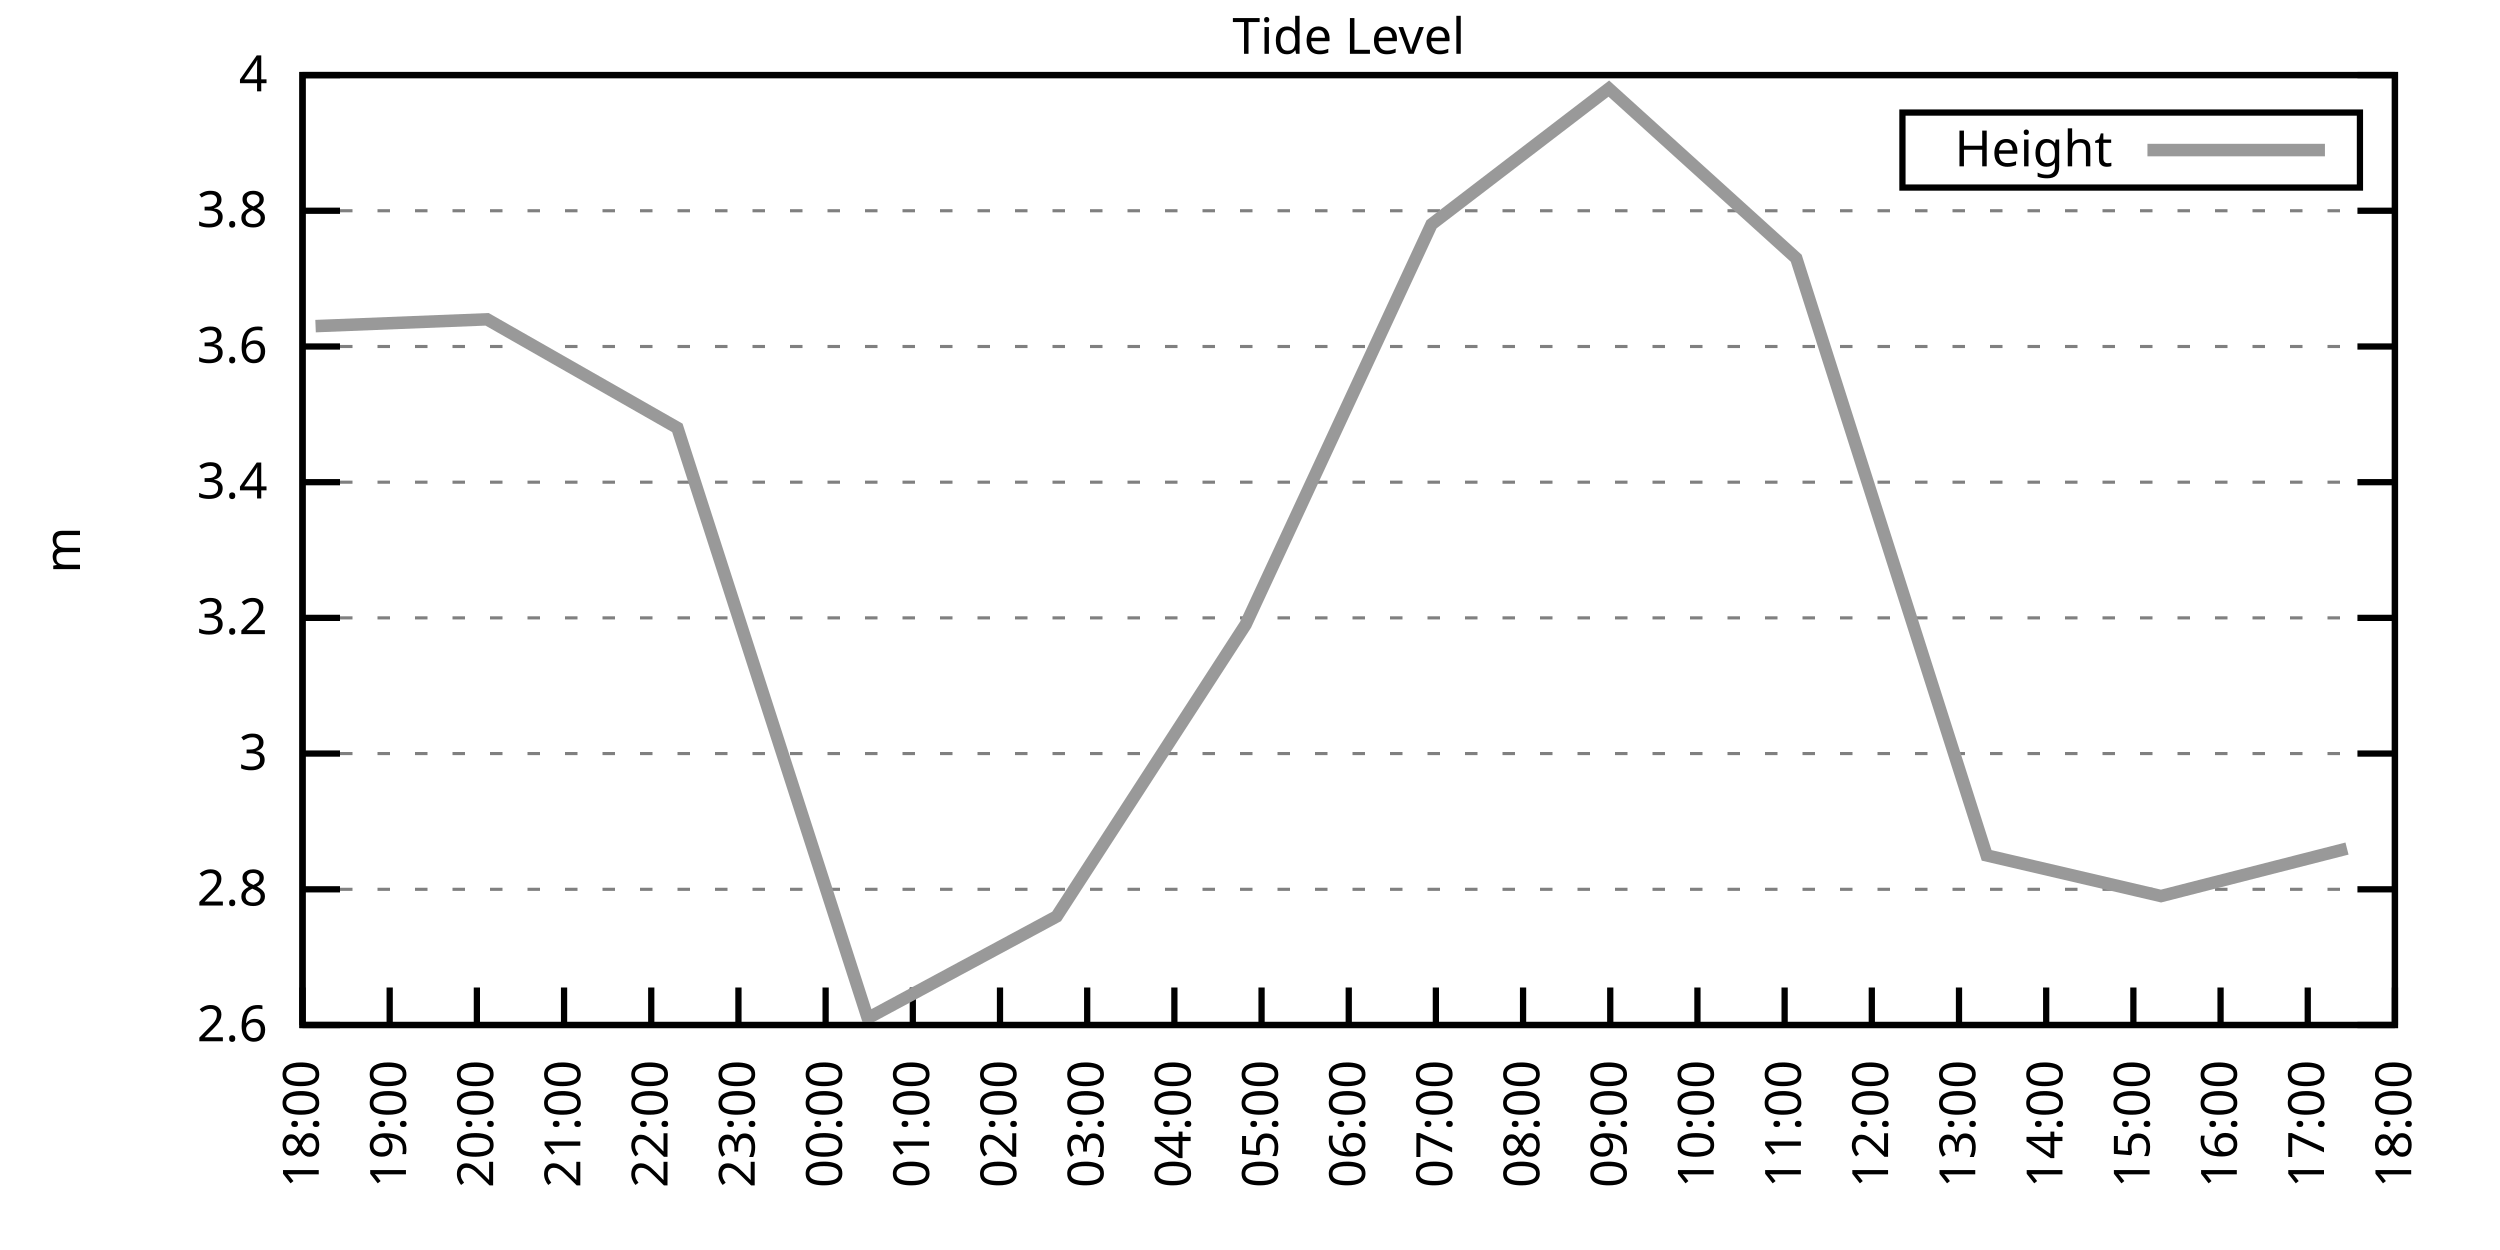
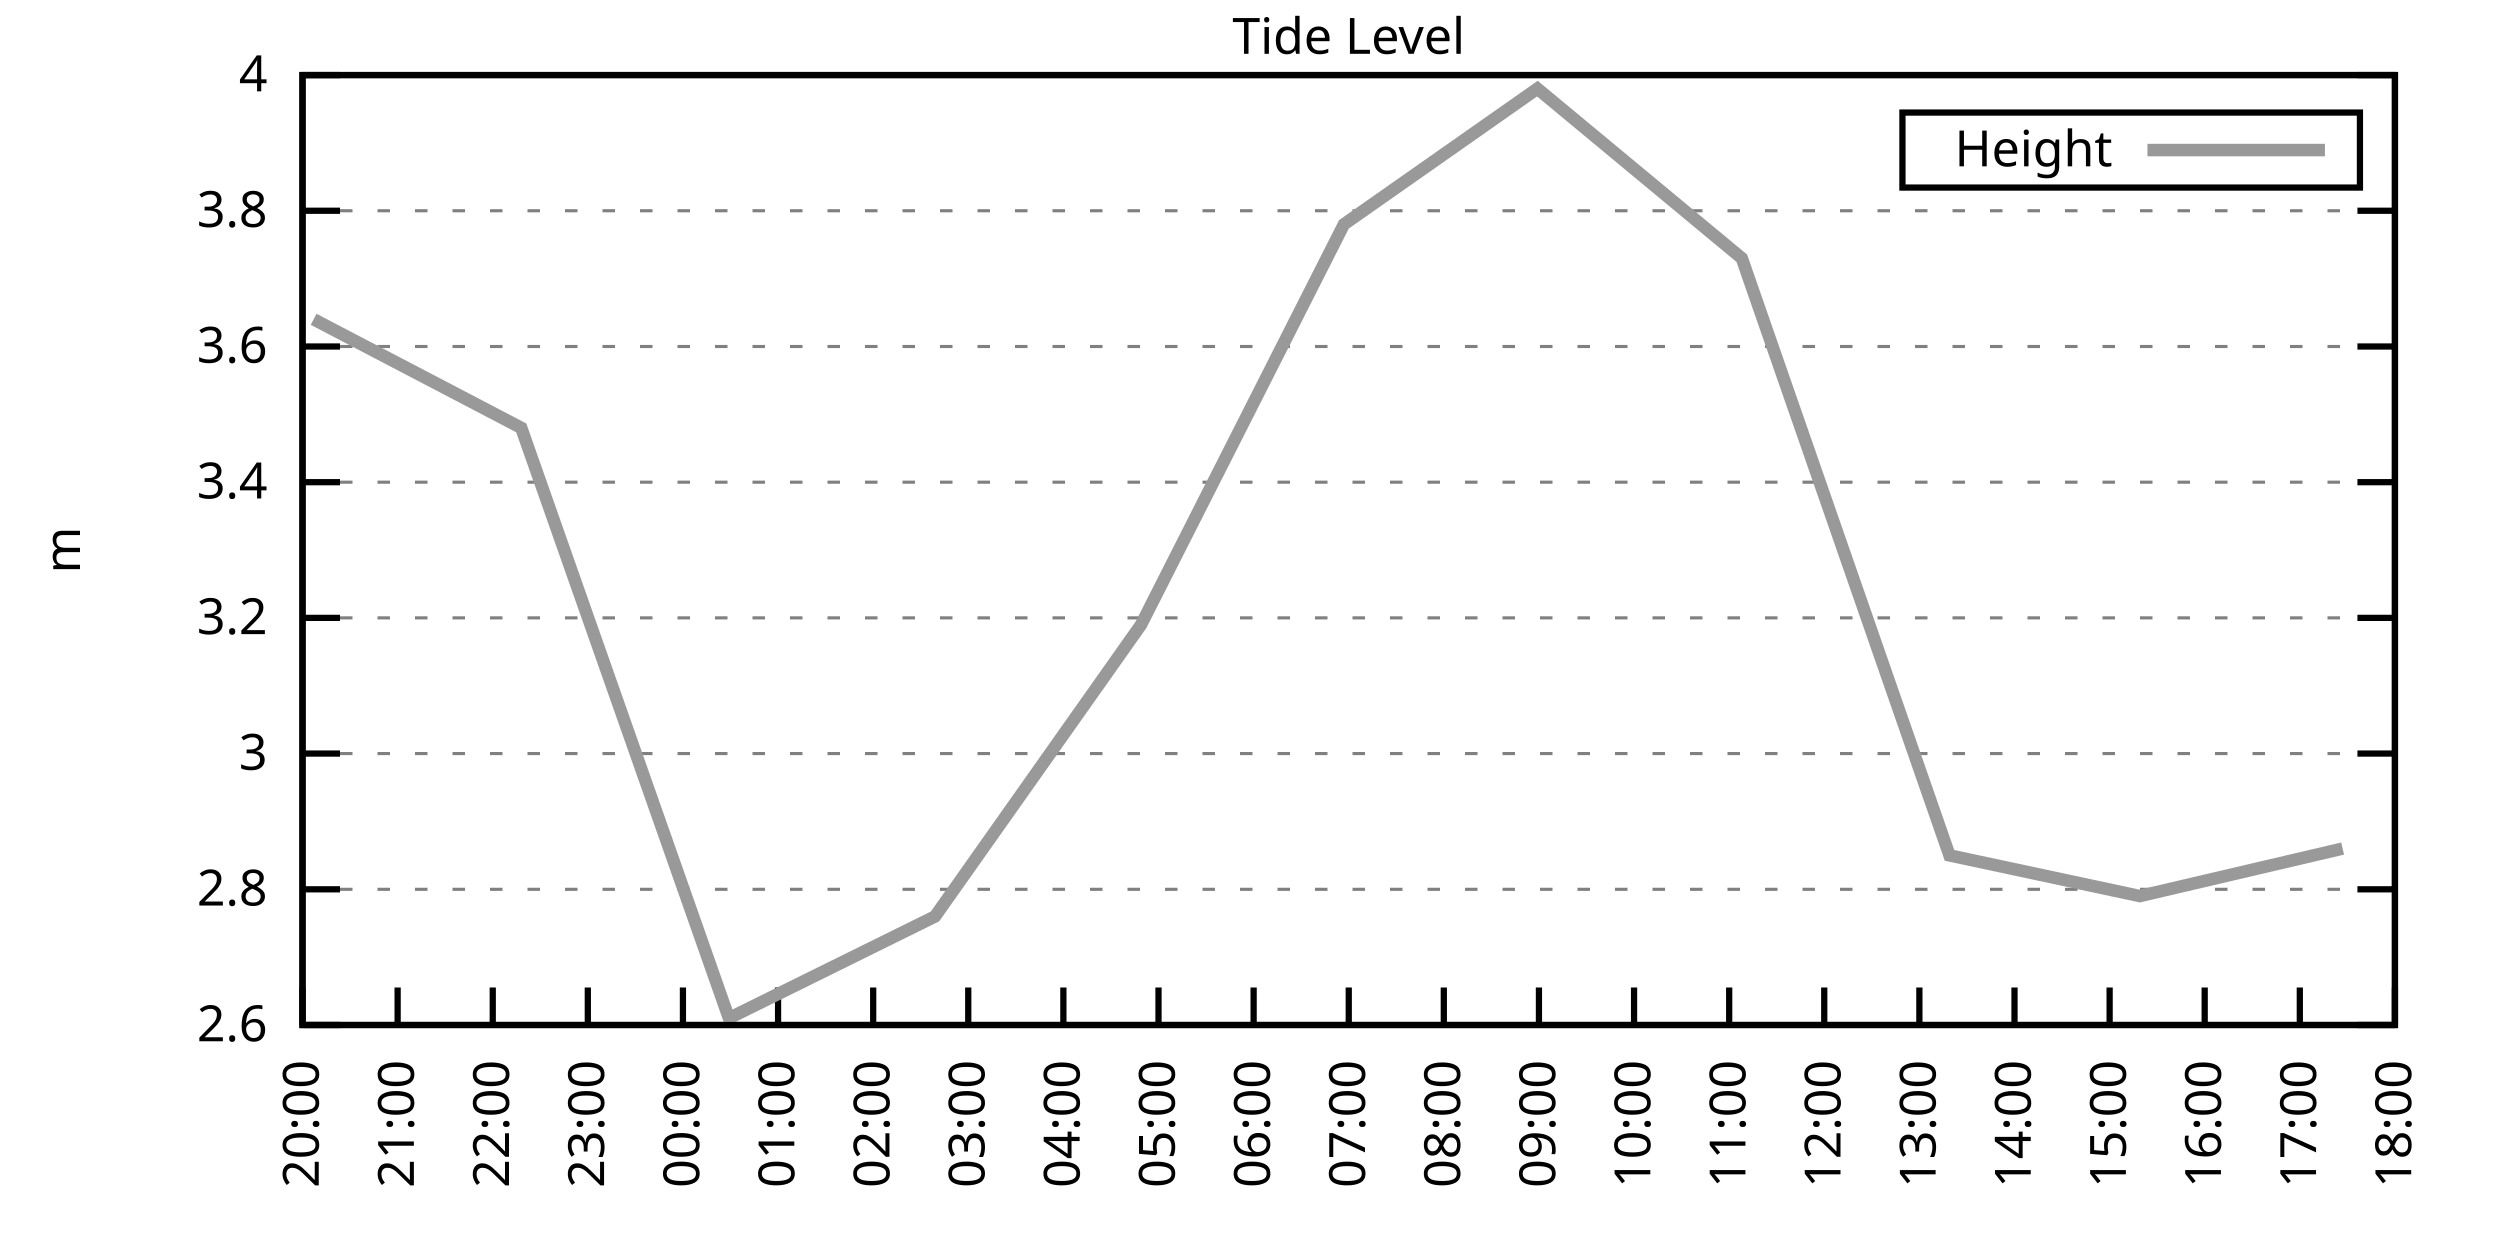
<svg xmlns="http://www.w3.org/2000/svg" xmlns:xlink="http://www.w3.org/1999/xlink" width="400" height="200" viewBox="0 0 400 200">
  <g id="gnuplot_canvas">
    <rect x="0" y="0" width="400" height="200" fill="none" />
    <defs>
      <circle id="gpDot" r="0.5" stroke-width="0.5" stroke="currentColor" />
      <path id="gpPt0" stroke-width="0.333" stroke="currentColor" d="M-1,0 h2 M0,-1 v2" />
      <path id="gpPt1" stroke-width="0.333" stroke="currentColor" d="M-1,-1 L1,1 M1,-1 L-1,1" />
      <path id="gpPt2" stroke-width="0.333" stroke="currentColor" d="M-1,0 L1,0 M0,-1 L0,1 M-1,-1 L1,1 M-1,1 L1,-1" />
      <rect id="gpPt3" stroke-width="0.333" stroke="currentColor" x="-1" y="-1" width="2" height="2" />
      <rect id="gpPt4" stroke-width="0.333" stroke="currentColor" fill="currentColor" x="-1" y="-1" width="2" height="2" />
      <circle id="gpPt5" stroke-width="0.333" stroke="currentColor" cx="0" cy="0" r="1" />
      <use xlink:href="#gpPt5" id="gpPt6" fill="currentColor" stroke="none" />
      <path id="gpPt7" stroke-width="0.333" stroke="currentColor" d="M0,-1.33 L-1.33,0.67 L1.33,0.67 z" />
      <use xlink:href="#gpPt7" id="gpPt8" fill="currentColor" stroke="none" />
      <use xlink:href="#gpPt7" id="gpPt9" stroke="currentColor" transform="rotate(180)" />
      <use xlink:href="#gpPt9" id="gpPt10" fill="currentColor" stroke="none" />
      <use xlink:href="#gpPt3" id="gpPt11" stroke="currentColor" transform="rotate(45)" />
      <use xlink:href="#gpPt11" id="gpPt12" fill="currentColor" stroke="none" />
      <path id="gpPt13" stroke-width="0.333" stroke="currentColor" d="M0,1.330 L1.265,0.411 L0.782,-1.067 L-0.782,-1.076 L-1.265,0.411 z" />
      <use xlink:href="#gpPt13" id="gpPt14" fill="currentColor" stroke="none" />
      <filter id="textbox" filterUnits="objectBoundingBox" x="0" y="0" height="1" width="1">
        <feFlood flood-color="white" flood-opacity="1" result="bgnd" />
        <feComposite in="SourceGraphic" in2="bgnd" operator="atop" />
      </filter>
      <filter id="greybox" filterUnits="objectBoundingBox" x="0" y="0" height="1" width="1">
        <feFlood flood-color="lightgrey" flood-opacity="1" result="grey" />
        <feComposite in="SourceGraphic" in2="grey" operator="atop" />
      </filter>
    </defs>
    <g fill="none" color="white" stroke="currentColor" stroke-width="1.00" stroke-linecap="butt" stroke-linejoin="miter">
</g>
    <g fill="none" color="black" stroke="currentColor" stroke-width="1.00" stroke-linecap="butt" stroke-linejoin="miter">
      <g stroke="none" shape-rendering="crispEdges">
        <polygon fill="rgb(255, 255, 255)" points="48.40,164.00 383.18,164.00 383.18,12.02 48.40,12.02 " />
      </g>
    </g>
    <g fill="none" color="black" stroke="currentColor" stroke-width="1.00" stroke-linecap="butt" stroke-linejoin="miter">
</g>
    <g fill="none" color="black" stroke="black" stroke-width="0.50" stroke-linecap="butt" stroke-linejoin="miter">
</g>
    <g fill="none" color="gray" stroke="currentColor" stroke-width="0.50" stroke-linecap="butt" stroke-linejoin="miter">
      <path stroke="gray" stroke-dasharray="2,4" class="gridline" d="M48.40,164.00 L383.19,164.00  " />
    </g>
    <g fill="none" color="gray" stroke="gray" stroke-width="1.00" stroke-linecap="butt" stroke-linejoin="miter">
</g>
    <g fill="none" color="black" stroke="currentColor" stroke-width="1.00" stroke-linecap="butt" stroke-linejoin="miter">
      <path stroke="black" d="M48.40,164.00 L54.40,164.00 M383.19,164.00 L377.19,164.00  " />
      <g transform="translate(42.80,166.60)" stroke="none" fill="black" font-family="Sans" font-size="8.00" text-anchor="end">
        <text>
          <tspan font-family="Sans"> 2.6</tspan>
        </text>
      </g>
    </g>
    <g fill="none" color="black" stroke="currentColor" stroke-width="1.00" stroke-linecap="butt" stroke-linejoin="miter">
</g>
    <g fill="none" color="black" stroke="black" stroke-width="0.50" stroke-linecap="butt" stroke-linejoin="miter">
</g>
    <g fill="none" color="gray" stroke="currentColor" stroke-width="0.50" stroke-linecap="butt" stroke-linejoin="miter">
      <path stroke="gray" stroke-dasharray="2,4" class="gridline" d="M48.40,142.29 L383.19,142.29  " />
    </g>
    <g fill="none" color="gray" stroke="gray" stroke-width="1.00" stroke-linecap="butt" stroke-linejoin="miter">
</g>
    <g fill="none" color="black" stroke="currentColor" stroke-width="1.00" stroke-linecap="butt" stroke-linejoin="miter">
      <path stroke="black" d="M48.40,142.29 L54.40,142.29 M383.19,142.29 L377.19,142.29  " />
      <g transform="translate(42.80,144.89)" stroke="none" fill="black" font-family="Sans" font-size="8.00" text-anchor="end">
        <text>
          <tspan font-family="Sans"> 2.8</tspan>
        </text>
      </g>
    </g>
    <g fill="none" color="black" stroke="currentColor" stroke-width="1.00" stroke-linecap="butt" stroke-linejoin="miter">
</g>
    <g fill="none" color="black" stroke="black" stroke-width="0.50" stroke-linecap="butt" stroke-linejoin="miter">
</g>
    <g fill="none" color="gray" stroke="currentColor" stroke-width="0.50" stroke-linecap="butt" stroke-linejoin="miter">
      <path stroke="gray" stroke-dasharray="2,4" class="gridline" d="M48.40,120.57 L383.19,120.57  " />
    </g>
    <g fill="none" color="gray" stroke="gray" stroke-width="1.00" stroke-linecap="butt" stroke-linejoin="miter">
</g>
    <g fill="none" color="black" stroke="currentColor" stroke-width="1.00" stroke-linecap="butt" stroke-linejoin="miter">
      <path stroke="black" d="M48.40,120.57 L54.40,120.57 M383.19,120.57 L377.19,120.57  " />
      <g transform="translate(42.80,123.17)" stroke="none" fill="black" font-family="Sans" font-size="8.00" text-anchor="end">
        <text>
          <tspan font-family="Sans"> 3</tspan>
        </text>
      </g>
    </g>
    <g fill="none" color="black" stroke="currentColor" stroke-width="1.00" stroke-linecap="butt" stroke-linejoin="miter">
</g>
    <g fill="none" color="black" stroke="black" stroke-width="0.50" stroke-linecap="butt" stroke-linejoin="miter">
</g>
    <g fill="none" color="gray" stroke="currentColor" stroke-width="0.50" stroke-linecap="butt" stroke-linejoin="miter">
      <path stroke="gray" stroke-dasharray="2,4" class="gridline" d="M48.40,98.86 L383.19,98.86  " />
    </g>
    <g fill="none" color="gray" stroke="gray" stroke-width="1.00" stroke-linecap="butt" stroke-linejoin="miter">
</g>
    <g fill="none" color="black" stroke="currentColor" stroke-width="1.00" stroke-linecap="butt" stroke-linejoin="miter">
      <path stroke="black" d="M48.40,98.86 L54.40,98.86 M383.19,98.86 L377.19,98.86  " />
      <g transform="translate(42.80,101.46)" stroke="none" fill="black" font-family="Sans" font-size="8.00" text-anchor="end">
        <text>
          <tspan font-family="Sans"> 3.2</tspan>
        </text>
      </g>
    </g>
    <g fill="none" color="black" stroke="currentColor" stroke-width="1.00" stroke-linecap="butt" stroke-linejoin="miter">
</g>
    <g fill="none" color="black" stroke="black" stroke-width="0.50" stroke-linecap="butt" stroke-linejoin="miter">
</g>
    <g fill="none" color="gray" stroke="currentColor" stroke-width="0.50" stroke-linecap="butt" stroke-linejoin="miter">
      <path stroke="gray" stroke-dasharray="2,4" class="gridline" d="M48.40,77.15 L383.19,77.15  " />
    </g>
    <g fill="none" color="gray" stroke="gray" stroke-width="1.00" stroke-linecap="butt" stroke-linejoin="miter">
</g>
    <g fill="none" color="black" stroke="currentColor" stroke-width="1.00" stroke-linecap="butt" stroke-linejoin="miter">
      <path stroke="black" d="M48.40,77.15 L54.40,77.15 M383.19,77.15 L377.19,77.15  " />
      <g transform="translate(42.80,79.75)" stroke="none" fill="black" font-family="Sans" font-size="8.00" text-anchor="end">
        <text>
          <tspan font-family="Sans"> 3.4</tspan>
        </text>
      </g>
    </g>
    <g fill="none" color="black" stroke="currentColor" stroke-width="1.00" stroke-linecap="butt" stroke-linejoin="miter">
</g>
    <g fill="none" color="black" stroke="black" stroke-width="0.50" stroke-linecap="butt" stroke-linejoin="miter">
</g>
    <g fill="none" color="gray" stroke="currentColor" stroke-width="0.50" stroke-linecap="butt" stroke-linejoin="miter">
      <path stroke="gray" stroke-dasharray="2,4" class="gridline" d="M48.40,55.44 L383.19,55.44  " />
    </g>
    <g fill="none" color="gray" stroke="gray" stroke-width="1.00" stroke-linecap="butt" stroke-linejoin="miter">
</g>
    <g fill="none" color="black" stroke="currentColor" stroke-width="1.00" stroke-linecap="butt" stroke-linejoin="miter">
      <path stroke="black" d="M48.40,55.44 L54.40,55.44 M383.19,55.44 L377.19,55.44  " />
      <g transform="translate(42.80,58.04)" stroke="none" fill="black" font-family="Sans" font-size="8.00" text-anchor="end">
        <text>
          <tspan font-family="Sans"> 3.6</tspan>
        </text>
      </g>
    </g>
    <g fill="none" color="black" stroke="currentColor" stroke-width="1.00" stroke-linecap="butt" stroke-linejoin="miter">
</g>
    <g fill="none" color="black" stroke="black" stroke-width="0.50" stroke-linecap="butt" stroke-linejoin="miter">
</g>
    <g fill="none" color="gray" stroke="currentColor" stroke-width="0.50" stroke-linecap="butt" stroke-linejoin="miter">
      <path stroke="gray" stroke-dasharray="2,4" class="gridline" d="M48.40,33.72 L383.19,33.72  " />
    </g>
    <g fill="none" color="gray" stroke="gray" stroke-width="1.00" stroke-linecap="butt" stroke-linejoin="miter">
</g>
    <g fill="none" color="black" stroke="currentColor" stroke-width="1.00" stroke-linecap="butt" stroke-linejoin="miter">
      <path stroke="black" d="M48.40,33.72 L54.40,33.72 M383.19,33.72 L377.19,33.72  " />
      <g transform="translate(42.80,36.32)" stroke="none" fill="black" font-family="Sans" font-size="8.00" text-anchor="end">
        <text>
          <tspan font-family="Sans"> 3.8</tspan>
        </text>
      </g>
    </g>
    <g fill="none" color="black" stroke="currentColor" stroke-width="1.00" stroke-linecap="butt" stroke-linejoin="miter">
</g>
    <g fill="none" color="black" stroke="black" stroke-width="0.50" stroke-linecap="butt" stroke-linejoin="miter">
</g>
    <g fill="none" color="gray" stroke="currentColor" stroke-width="0.50" stroke-linecap="butt" stroke-linejoin="miter">
      <path stroke="gray" stroke-dasharray="2,4" class="gridline" d="M48.40,12.01 L383.19,12.01  " />
    </g>
    <g fill="none" color="gray" stroke="gray" stroke-width="1.00" stroke-linecap="butt" stroke-linejoin="miter">
</g>
    <g fill="none" color="black" stroke="currentColor" stroke-width="1.00" stroke-linecap="butt" stroke-linejoin="miter">
      <path stroke="black" d="M48.40,12.01 L54.40,12.01 M383.19,12.01 L377.19,12.01  " />
      <g transform="translate(42.80,14.61)" stroke="none" fill="black" font-family="Sans" font-size="8.00" text-anchor="end">
        <text>
          <tspan font-family="Sans"> 4</tspan>
        </text>
      </g>
    </g>
    <g fill="none" color="black" stroke="currentColor" stroke-width="1.00" stroke-linecap="butt" stroke-linejoin="miter">
      <path stroke="black" d="M48.40,164.00 L48.40,158.00  " />
      <g transform="translate(51.00,169.60) rotate(270.00)" stroke="none" fill="black" font-family="Sans" font-size="8.00" text-anchor="end">
        <text>
-           <tspan font-family="Sans">18:00</tspan>
-         </text>
-       </g>
-     </g>
-     <g fill="none" color="black" stroke="currentColor" stroke-width="1.00" stroke-linecap="butt" stroke-linejoin="miter">
-       <path stroke="black" d="M62.35,164.00 L62.35,158.00  " />
-       <g transform="translate(64.95,169.60) rotate(270.00)" stroke="none" fill="black" font-family="Sans" font-size="8.00" text-anchor="end">
-         <text>
-           <tspan font-family="Sans">19:00</tspan>
-         </text>
-       </g>
-     </g>
-     <g fill="none" color="black" stroke="currentColor" stroke-width="1.00" stroke-linecap="butt" stroke-linejoin="miter">
-       <path stroke="black" d="M76.30,164.00 L76.30,158.00  " />
-       <g transform="translate(78.90,169.60) rotate(270.00)" stroke="none" fill="black" font-family="Sans" font-size="8.00" text-anchor="end">
-         <text>
          <tspan font-family="Sans">20:00</tspan>
        </text>
      </g>
    </g>
    <g fill="none" color="black" stroke="currentColor" stroke-width="1.00" stroke-linecap="butt" stroke-linejoin="miter">
-       <path stroke="black" d="M90.25,164.00 L90.25,158.00  " />
-       <g transform="translate(92.85,169.60) rotate(270.00)" stroke="none" fill="black" font-family="Sans" font-size="8.00" text-anchor="end">
+       <path stroke="black" d="M63.62,164.00 L63.62,158.00  " />
+       <g transform="translate(66.22,169.60) rotate(270.00)" stroke="none" fill="black" font-family="Sans" font-size="8.00" text-anchor="end">
        <text>
          <tspan font-family="Sans">21:00</tspan>
        </text>
      </g>
    </g>
    <g fill="none" color="black" stroke="currentColor" stroke-width="1.00" stroke-linecap="butt" stroke-linejoin="miter">
-       <path stroke="black" d="M104.20,164.00 L104.20,158.00  " />
-       <g transform="translate(106.80,169.60) rotate(270.00)" stroke="none" fill="black" font-family="Sans" font-size="8.00" text-anchor="end">
+       <path stroke="black" d="M78.84,164.00 L78.84,158.00  " />
+       <g transform="translate(81.44,169.60) rotate(270.00)" stroke="none" fill="black" font-family="Sans" font-size="8.00" text-anchor="end">
        <text>
          <tspan font-family="Sans">22:00</tspan>
        </text>
      </g>
    </g>
    <g fill="none" color="black" stroke="currentColor" stroke-width="1.00" stroke-linecap="butt" stroke-linejoin="miter">
-       <path stroke="black" d="M118.15,164.00 L118.15,158.00  " />
-       <g transform="translate(120.75,169.60) rotate(270.00)" stroke="none" fill="black" font-family="Sans" font-size="8.00" text-anchor="end">
+       <path stroke="black" d="M94.05,164.00 L94.05,158.00  " />
+       <g transform="translate(96.65,169.60) rotate(270.00)" stroke="none" fill="black" font-family="Sans" font-size="8.00" text-anchor="end">
        <text>
          <tspan font-family="Sans">23:00</tspan>
        </text>
      </g>
    </g>
    <g fill="none" color="black" stroke="currentColor" stroke-width="1.00" stroke-linecap="butt" stroke-linejoin="miter">
-       <path stroke="black" d="M132.10,164.00 L132.10,158.00  " />
-       <g transform="translate(134.70,169.60) rotate(270.00)" stroke="none" fill="black" font-family="Sans" font-size="8.00" text-anchor="end">
+       <path stroke="black" d="M109.27,164.00 L109.27,158.00  " />
+       <g transform="translate(111.87,169.60) rotate(270.00)" stroke="none" fill="black" font-family="Sans" font-size="8.00" text-anchor="end">
        <text>
          <tspan font-family="Sans">00:00</tspan>
        </text>
      </g>
    </g>
    <g fill="none" color="black" stroke="currentColor" stroke-width="1.00" stroke-linecap="butt" stroke-linejoin="miter">
-       <path stroke="black" d="M146.05,164.00 L146.05,158.00  " />
-       <g transform="translate(148.65,169.60) rotate(270.00)" stroke="none" fill="black" font-family="Sans" font-size="8.00" text-anchor="end">
+       <path stroke="black" d="M124.49,164.00 L124.49,158.00  " />
+       <g transform="translate(127.09,169.60) rotate(270.00)" stroke="none" fill="black" font-family="Sans" font-size="8.00" text-anchor="end">
        <text>
          <tspan font-family="Sans">01:00</tspan>
        </text>
      </g>
    </g>
    <g fill="none" color="black" stroke="currentColor" stroke-width="1.00" stroke-linecap="butt" stroke-linejoin="miter">
-       <path stroke="black" d="M160.00,164.00 L160.00,158.00  " />
-       <g transform="translate(162.60,169.60) rotate(270.00)" stroke="none" fill="black" font-family="Sans" font-size="8.00" text-anchor="end">
+       <path stroke="black" d="M139.71,164.00 L139.71,158.00  " />
+       <g transform="translate(142.31,169.60) rotate(270.00)" stroke="none" fill="black" font-family="Sans" font-size="8.00" text-anchor="end">
        <text>
          <tspan font-family="Sans">02:00</tspan>
        </text>
      </g>
    </g>
    <g fill="none" color="black" stroke="currentColor" stroke-width="1.00" stroke-linecap="butt" stroke-linejoin="miter">
-       <path stroke="black" d="M173.95,164.00 L173.95,158.00  " />
-       <g transform="translate(176.55,169.60) rotate(270.00)" stroke="none" fill="black" font-family="Sans" font-size="8.00" text-anchor="end">
+       <path stroke="black" d="M154.92,164.00 L154.92,158.00  " />
+       <g transform="translate(157.52,169.60) rotate(270.00)" stroke="none" fill="black" font-family="Sans" font-size="8.00" text-anchor="end">
        <text>
          <tspan font-family="Sans">03:00</tspan>
        </text>
      </g>
    </g>
    <g fill="none" color="black" stroke="currentColor" stroke-width="1.00" stroke-linecap="butt" stroke-linejoin="miter">
-       <path stroke="black" d="M187.90,164.00 L187.90,158.00  " />
-       <g transform="translate(190.50,169.60) rotate(270.00)" stroke="none" fill="black" font-family="Sans" font-size="8.00" text-anchor="end">
+       <path stroke="black" d="M170.14,164.00 L170.14,158.00  " />
+       <g transform="translate(172.74,169.60) rotate(270.00)" stroke="none" fill="black" font-family="Sans" font-size="8.00" text-anchor="end">
        <text>
          <tspan font-family="Sans">04:00</tspan>
        </text>
      </g>
    </g>
    <g fill="none" color="black" stroke="currentColor" stroke-width="1.00" stroke-linecap="butt" stroke-linejoin="miter">
-       <path stroke="black" d="M201.85,164.00 L201.85,158.00  " />
-       <g transform="translate(204.45,169.60) rotate(270.00)" stroke="none" fill="black" font-family="Sans" font-size="8.00" text-anchor="end">
+       <path stroke="black" d="M185.36,164.00 L185.36,158.00  " />
+       <g transform="translate(187.96,169.60) rotate(270.00)" stroke="none" fill="black" font-family="Sans" font-size="8.00" text-anchor="end">
        <text>
          <tspan font-family="Sans">05:00</tspan>
+         </text>
+       </g>
+     </g>
+     <g fill="none" color="black" stroke="currentColor" stroke-width="1.00" stroke-linecap="butt" stroke-linejoin="miter">
+       <path stroke="black" d="M200.58,164.00 L200.58,158.00  " />
+       <g transform="translate(203.18,169.60) rotate(270.00)" stroke="none" fill="black" font-family="Sans" font-size="8.00" text-anchor="end">
+         <text>
+           <tspan font-family="Sans">06:00</tspan>
        </text>
      </g>
    </g>
    <g fill="none" color="black" stroke="currentColor" stroke-width="1.00" stroke-linecap="butt" stroke-linejoin="miter">
      <path stroke="black" d="M215.80,164.00 L215.80,158.00  " />
      <g transform="translate(218.40,169.60) rotate(270.00)" stroke="none" fill="black" font-family="Sans" font-size="8.00" text-anchor="end">
        <text>
-           <tspan font-family="Sans">06:00</tspan>
-         </text>
-       </g>
-     </g>
-     <g fill="none" color="black" stroke="currentColor" stroke-width="1.00" stroke-linecap="butt" stroke-linejoin="miter">
-       <path stroke="black" d="M229.74,164.00 L229.74,158.00  " />
-       <g transform="translate(232.34,169.60) rotate(270.00)" stroke="none" fill="black" font-family="Sans" font-size="8.00" text-anchor="end">
-         <text>
          <tspan font-family="Sans">07:00</tspan>
        </text>
      </g>
    </g>
    <g fill="none" color="black" stroke="currentColor" stroke-width="1.00" stroke-linecap="butt" stroke-linejoin="miter">
-       <path stroke="black" d="M243.69,164.00 L243.69,158.00  " />
-       <g transform="translate(246.29,169.60) rotate(270.00)" stroke="none" fill="black" font-family="Sans" font-size="8.00" text-anchor="end">
+       <path stroke="black" d="M231.01,164.00 L231.01,158.00  " />
+       <g transform="translate(233.61,169.60) rotate(270.00)" stroke="none" fill="black" font-family="Sans" font-size="8.00" text-anchor="end">
        <text>
          <tspan font-family="Sans">08:00</tspan>
        </text>
      </g>
    </g>
    <g fill="none" color="black" stroke="currentColor" stroke-width="1.00" stroke-linecap="butt" stroke-linejoin="miter">
-       <path stroke="black" d="M257.64,164.00 L257.64,158.00  " />
-       <g transform="translate(260.24,169.60) rotate(270.00)" stroke="none" fill="black" font-family="Sans" font-size="8.00" text-anchor="end">
+       <path stroke="black" d="M246.23,164.00 L246.23,158.00  " />
+       <g transform="translate(248.83,169.60) rotate(270.00)" stroke="none" fill="black" font-family="Sans" font-size="8.00" text-anchor="end">
        <text>
          <tspan font-family="Sans">09:00</tspan>
        </text>
      </g>
    </g>
    <g fill="none" color="black" stroke="currentColor" stroke-width="1.00" stroke-linecap="butt" stroke-linejoin="miter">
-       <path stroke="black" d="M271.59,164.00 L271.59,158.00  " />
-       <g transform="translate(274.19,169.60) rotate(270.00)" stroke="none" fill="black" font-family="Sans" font-size="8.00" text-anchor="end">
+       <path stroke="black" d="M261.45,164.00 L261.45,158.00  " />
+       <g transform="translate(264.05,169.60) rotate(270.00)" stroke="none" fill="black" font-family="Sans" font-size="8.00" text-anchor="end">
        <text>
          <tspan font-family="Sans">10:00</tspan>
        </text>
      </g>
    </g>
    <g fill="none" color="black" stroke="currentColor" stroke-width="1.00" stroke-linecap="butt" stroke-linejoin="miter">
-       <path stroke="black" d="M285.54,164.00 L285.54,158.00  " />
-       <g transform="translate(288.14,169.60) rotate(270.00)" stroke="none" fill="black" font-family="Sans" font-size="8.00" text-anchor="end">
+       <path stroke="black" d="M276.67,164.00 L276.67,158.00  " />
+       <g transform="translate(279.27,169.60) rotate(270.00)" stroke="none" fill="black" font-family="Sans" font-size="8.00" text-anchor="end">
        <text>
          <tspan font-family="Sans">11:00</tspan>
        </text>
      </g>
    </g>
    <g fill="none" color="black" stroke="currentColor" stroke-width="1.00" stroke-linecap="butt" stroke-linejoin="miter">
-       <path stroke="black" d="M299.49,164.00 L299.49,158.00  " />
-       <g transform="translate(302.09,169.60) rotate(270.00)" stroke="none" fill="black" font-family="Sans" font-size="8.00" text-anchor="end">
+       <path stroke="black" d="M291.88,164.00 L291.88,158.00  " />
+       <g transform="translate(294.48,169.60) rotate(270.00)" stroke="none" fill="black" font-family="Sans" font-size="8.00" text-anchor="end">
        <text>
          <tspan font-family="Sans">12:00</tspan>
        </text>
      </g>
    </g>
    <g fill="none" color="black" stroke="currentColor" stroke-width="1.00" stroke-linecap="butt" stroke-linejoin="miter">
-       <path stroke="black" d="M313.44,164.00 L313.44,158.00  " />
-       <g transform="translate(316.04,169.60) rotate(270.00)" stroke="none" fill="black" font-family="Sans" font-size="8.00" text-anchor="end">
+       <path stroke="black" d="M307.10,164.00 L307.10,158.00  " />
+       <g transform="translate(309.70,169.60) rotate(270.00)" stroke="none" fill="black" font-family="Sans" font-size="8.00" text-anchor="end">
        <text>
          <tspan font-family="Sans">13:00</tspan>
        </text>
      </g>
    </g>
    <g fill="none" color="black" stroke="currentColor" stroke-width="1.00" stroke-linecap="butt" stroke-linejoin="miter">
-       <path stroke="black" d="M327.39,164.00 L327.39,158.00  " />
-       <g transform="translate(329.99,169.60) rotate(270.00)" stroke="none" fill="black" font-family="Sans" font-size="8.00" text-anchor="end">
+       <path stroke="black" d="M322.32,164.00 L322.32,158.00  " />
+       <g transform="translate(324.92,169.60) rotate(270.00)" stroke="none" fill="black" font-family="Sans" font-size="8.00" text-anchor="end">
        <text>
          <tspan font-family="Sans">14:00</tspan>
        </text>
      </g>
    </g>
    <g fill="none" color="black" stroke="currentColor" stroke-width="1.00" stroke-linecap="butt" stroke-linejoin="miter">
-       <path stroke="black" d="M341.34,164.00 L341.34,158.00  " />
-       <g transform="translate(343.94,169.60) rotate(270.00)" stroke="none" fill="black" font-family="Sans" font-size="8.00" text-anchor="end">
+       <path stroke="black" d="M337.54,164.00 L337.54,158.00  " />
+       <g transform="translate(340.14,169.60) rotate(270.00)" stroke="none" fill="black" font-family="Sans" font-size="8.00" text-anchor="end">
        <text>
          <tspan font-family="Sans">15:00</tspan>
        </text>
      </g>
    </g>
    <g fill="none" color="black" stroke="currentColor" stroke-width="1.00" stroke-linecap="butt" stroke-linejoin="miter">
-       <path stroke="black" d="M355.29,164.00 L355.29,158.00  " />
-       <g transform="translate(357.89,169.60) rotate(270.00)" stroke="none" fill="black" font-family="Sans" font-size="8.00" text-anchor="end">
+       <path stroke="black" d="M352.75,164.00 L352.75,158.00  " />
+       <g transform="translate(355.35,169.60) rotate(270.00)" stroke="none" fill="black" font-family="Sans" font-size="8.00" text-anchor="end">
        <text>
          <tspan font-family="Sans">16:00</tspan>
        </text>
      </g>
    </g>
    <g fill="none" color="black" stroke="currentColor" stroke-width="1.00" stroke-linecap="butt" stroke-linejoin="miter">
-       <path stroke="black" d="M369.24,164.00 L369.24,158.00  " />
-       <g transform="translate(371.84,169.60) rotate(270.00)" stroke="none" fill="black" font-family="Sans" font-size="8.00" text-anchor="end">
+       <path stroke="black" d="M367.97,164.00 L367.97,158.00  " />
+       <g transform="translate(370.57,169.60) rotate(270.00)" stroke="none" fill="black" font-family="Sans" font-size="8.00" text-anchor="end">
        <text>
          <tspan font-family="Sans">17:00</tspan>
        </text>
      </g>
    </g>
    <g fill="none" color="black" stroke="currentColor" stroke-width="1.00" stroke-linecap="butt" stroke-linejoin="miter">
      <path stroke="black" d="M383.19,164.00 L383.19,158.00  " />
      <g transform="translate(385.79,169.60) rotate(270.00)" stroke="none" fill="black" font-family="Sans" font-size="8.00" text-anchor="end">
        <text>
          <tspan font-family="Sans">18:00</tspan>
        </text>
      </g>
    </g>
    <g fill="none" color="black" stroke="currentColor" stroke-width="1.00" stroke-linecap="butt" stroke-linejoin="miter">
</g>
    <g fill="none" color="black" stroke="currentColor" stroke-width="1.00" stroke-linecap="butt" stroke-linejoin="miter">
      <path stroke="black" d="M48.40,12.01 L48.40,164.00 L383.19,164.00 L383.19,12.01 L48.40,12.01 Z  " />
    </g>
    <g fill="none" color="black" stroke="currentColor" stroke-width="1.00" stroke-linecap="butt" stroke-linejoin="miter">
</g>
    <g fill="none" color="black" stroke="currentColor" stroke-width="1.00" stroke-linecap="butt" stroke-linejoin="miter">
      <path stroke="black" d="M304.39,30.01 L304.39,18.01 L377.59,18.01 L377.59,30.01 L304.39,30.01 Z  " />
    </g>
    <g id="Tide_level_plot_1">
      <g fill="none" color="white" stroke="black" stroke-width="2.00" stroke-linecap="butt" stroke-linejoin="miter">
</g>
      <g fill="none" color="black" stroke="currentColor" stroke-width="2.00" stroke-linecap="butt" stroke-linejoin="miter">
        <g transform="translate(337.99,26.61)" stroke="none" fill="black" font-family="Sans" font-size="8.00" text-anchor="end">
          <text>
            <tspan font-family="Sans">Height</tspan>
          </text>
        </g>
      </g>
      <g fill="none" color="black" stroke="currentColor" stroke-width="2.00" stroke-linecap="butt" stroke-linejoin="miter">
-         <path stroke="rgb(153, 153, 153)" d="M343.59,24.01 L371.99,24.01 M50.49,52.18 L77.93,51.09 L108.38,68.46 L138.84,162.91 L169.06,146.63 L199.29,99.95   L229.05,35.89 L257.41,14.18 L287.40,41.32 L317.86,136.86 L345.76,143.37 L375.52,135.77  " />
+         <path stroke="rgb(153, 153, 153)" d="M343.59,24.01 L371.99,24.01 M50.18,51.09 L83.40,68.46 L116.63,162.91 L149.60,146.63 L182.57,99.95 L215.03,35.89   L245.98,14.18 L278.69,41.32 L311.92,136.86 L342.36,143.37 L374.82,135.77  " />
      </g>
    </g>
    <g fill="none" color="black" stroke="currentColor" stroke-width="2.00" stroke-linecap="butt" stroke-linejoin="miter">
</g>
    <g fill="none" color="black" stroke="black" stroke-width="1.00" stroke-linecap="butt" stroke-linejoin="miter">
</g>
    <g fill="none" color="black" stroke="currentColor" stroke-width="1.00" stroke-linecap="butt" stroke-linejoin="miter">
      <path stroke="black" d="M48.40,12.01 L48.40,164.00 L383.19,164.00 L383.19,12.01 L48.40,12.01 Z  " />
      <g transform="translate(12.80,88.01) rotate(270.00)" stroke="none" fill="black" font-family="Sans" font-size="8.00" text-anchor="middle">
        <text>
          <tspan font-family="Sans">m</tspan>
        </text>
      </g>
    </g>
    <g fill="none" color="black" stroke="currentColor" stroke-width="1.00" stroke-linecap="butt" stroke-linejoin="miter">
</g>
    <g fill="none" color="black" stroke="currentColor" stroke-width="1.00" stroke-linecap="butt" stroke-linejoin="miter">
      <g transform="translate(215.79,8.61)" stroke="none" fill="black" font-family="Sans" font-size="8.00" text-anchor="middle">
        <text>
          <tspan font-family="Sans">Tide Level</tspan>
        </text>
      </g>
    </g>
    <g fill="none" color="black" stroke="currentColor" stroke-width="1.00" stroke-linecap="butt" stroke-linejoin="miter">
</g>
  </g>
</svg>
